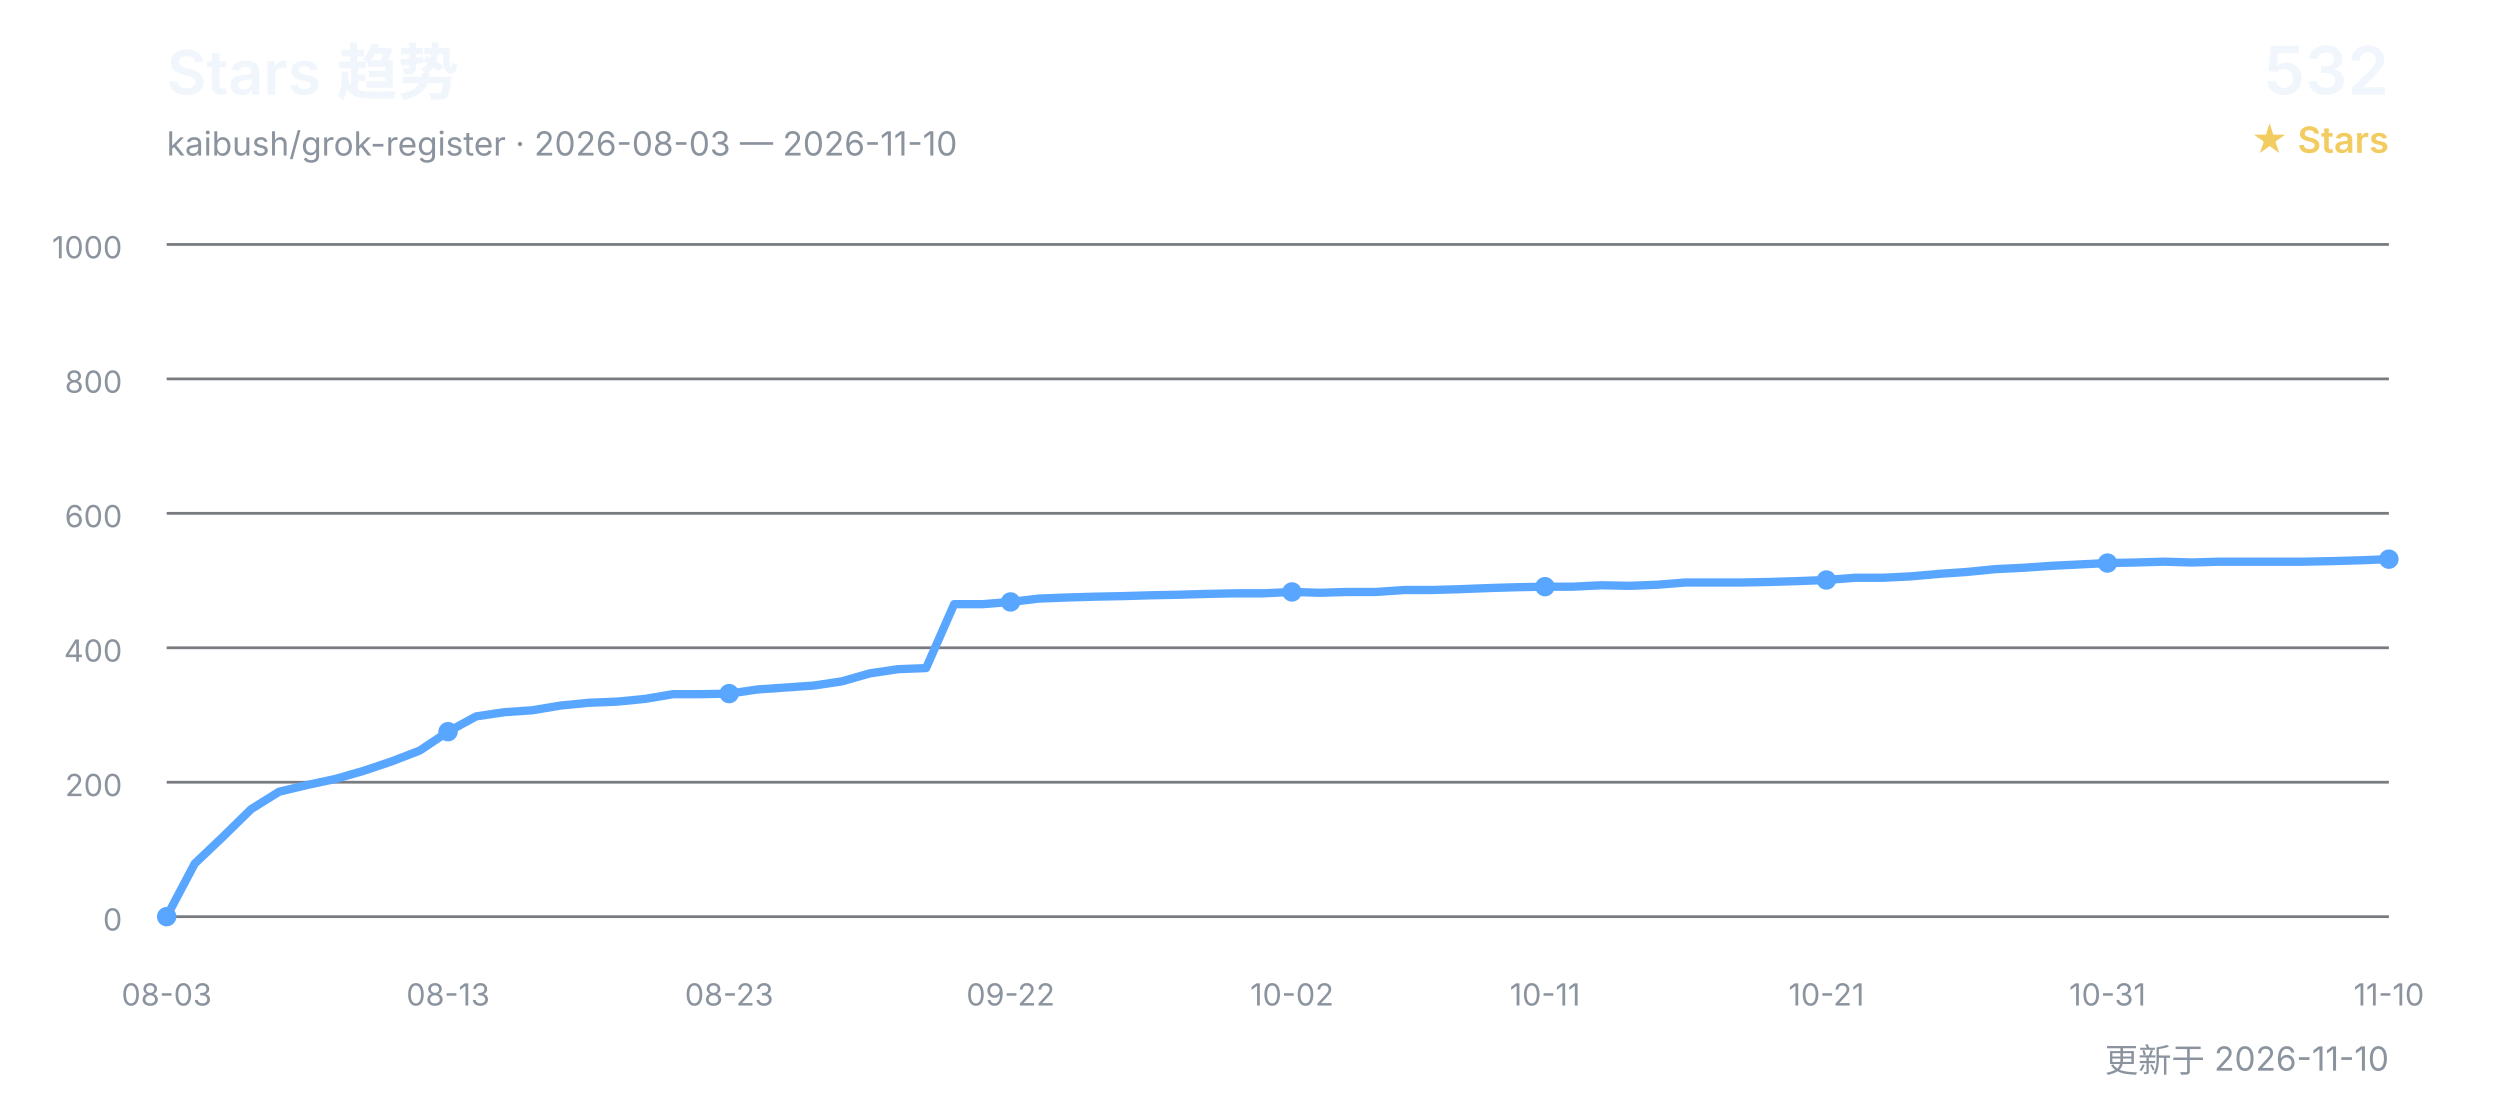
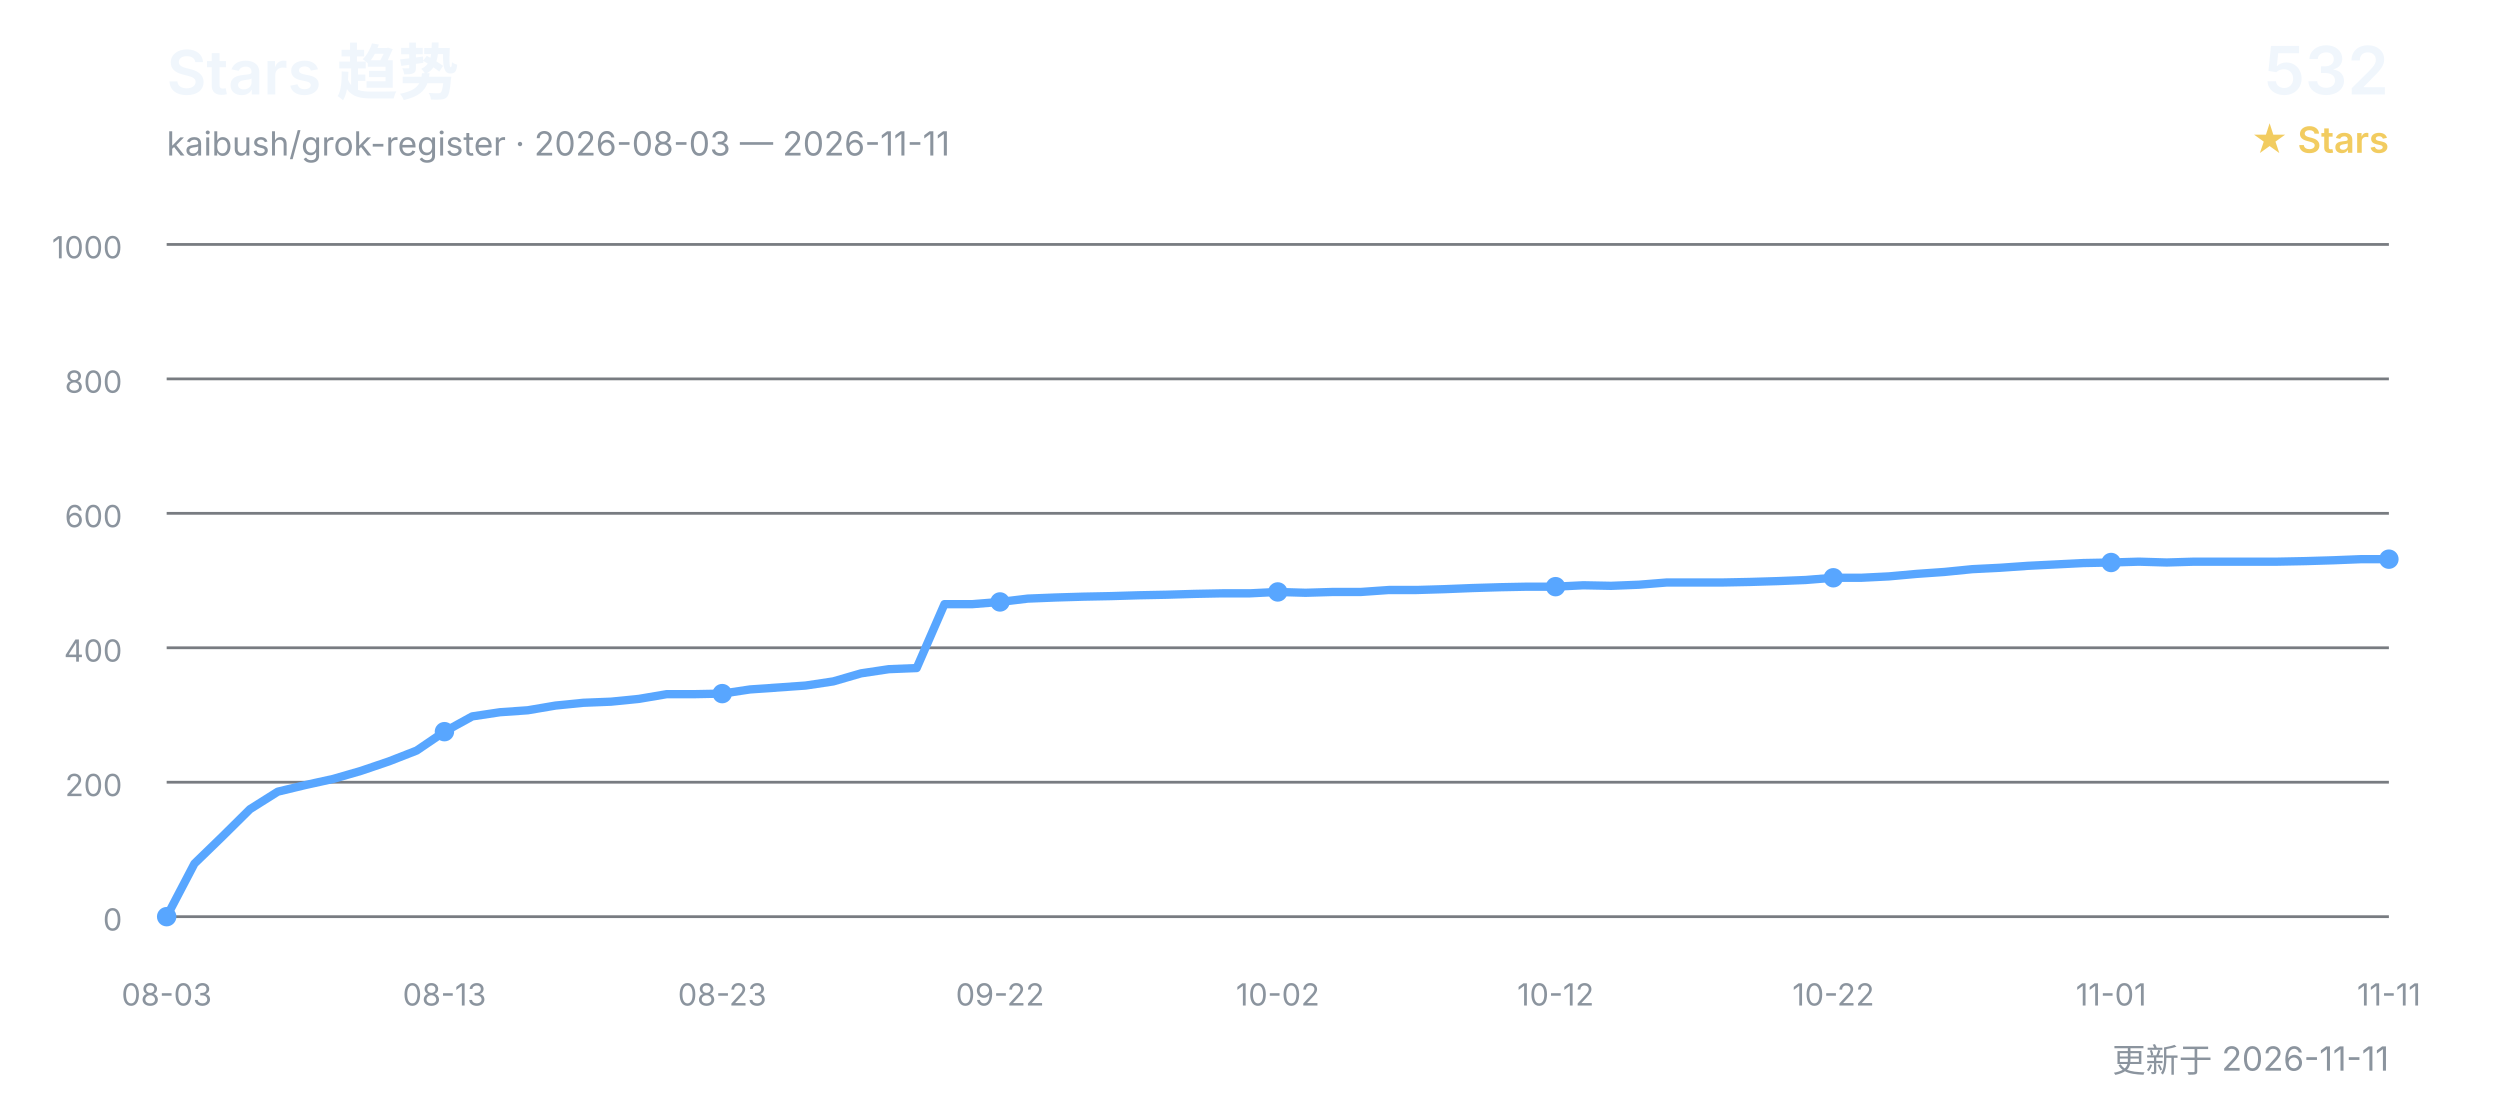
<svg xmlns="http://www.w3.org/2000/svg" width="900" height="400" viewBox="0 0 900 400" role="img" aria-labelledby="title desc">
  <defs>
    <style>
      text { font-family: Inter, "Segoe UI", Arial, "Noto Sans CJK SC", sans-serif; }
      .title { fill: #f0f6fc; font-size: 22px; font-weight: 600; }
      .subtitle { fill: #8b949e; font-size: 12px; }
      .count { fill: #f0f6fc; font-size: 24px; font-weight: 600; }
      .count-label { fill: #f2cc60; font-size: 13px; font-weight: 600; }
      .grid { stroke: #30363d; stroke-width: 1; opacity: 0.65; }
      .axis { fill: #8b949e; font-size: 11px; }
      .line { fill: none; stroke: #58a6ff; stroke-width: 3; stroke-linecap: round; stroke-linejoin: round; }
      .point { fill: #58a6ff; }
    </style>
  </defs>
  <text x="60" y="34" class="title">Stars 趋势</text>
-   <text x="60" y="56" class="subtitle">kaibush/grok-register · 2026-08-03 — 2026-11-10</text>
+   <text x="60" y="56" class="subtitle">kaibush/grok-register · 2026-08-03 — 2026-11-11</text>
  <text x="860" y="34" class="count" text-anchor="end">532</text>
  <text x="860" y="55" class="count-label" text-anchor="end">★ Stars</text>
  <line x1="60" y1="330.0" x2="860" y2="330.0" class="grid" />
  <text x="44" y="335.0" class="axis" text-anchor="end">0</text>
  <line x1="60" y1="281.6" x2="860" y2="281.6" class="grid" />
  <text x="44" y="286.6" class="axis" text-anchor="end">200</text>
  <line x1="60" y1="233.2" x2="860" y2="233.2" class="grid" />
  <text x="44" y="238.2" class="axis" text-anchor="end">400</text>
  <line x1="60" y1="184.8" x2="860" y2="184.8" class="grid" />
  <text x="44" y="189.8" class="axis" text-anchor="end">600</text>
  <line x1="60" y1="136.4" x2="860" y2="136.4" class="grid" />
  <text x="44" y="141.4" class="axis" text-anchor="end">800</text>
  <line x1="60" y1="88.0" x2="860" y2="88.0" class="grid" />
  <text x="44" y="93.0" class="axis" text-anchor="end">1000</text>
-   <polyline points="60.0,330.0 70.1,310.9 80.3,301.2 90.4,291.3 100.5,285.0 110.6,282.6 120.8,280.4 130.9,277.5 141.0,274.1 151.1,270.2 161.3,263.4 171.4,257.9 181.5,256.4 191.6,255.7 201.8,254.0 211.9,253.0 222.0,252.6 232.2,251.6 242.3,249.9 252.4,249.9 262.5,249.7 272.7,248.2 282.8,247.5 292.9,246.8 303.0,245.3 313.2,242.4 323.3,240.9 333.4,240.5 343.5,217.5 353.7,217.5 363.8,216.7 373.9,215.5 384.1,215.1 394.2,214.8 404.3,214.6 414.4,214.3 424.6,214.1 434.7,213.8 444.8,213.6 454.9,213.6 465.1,213.1 475.2,213.4 485.3,213.1 495.4,213.1 505.6,212.4 515.7,212.4 525.8,212.1 535.9,211.7 546.1,211.4 556.2,211.2 566.3,211.2 576.5,210.7 586.6,210.9 596.7,210.5 606.8,209.7 617.0,209.7 627.1,209.7 637.2,209.5 647.3,209.2 657.5,208.8 667.6,208.0 677.7,208.0 687.8,207.5 698.0,206.6 708.1,205.9 718.2,204.9 728.4,204.4 738.5,203.7 748.6,203.2 758.7,202.7 768.9,202.5 779.0,202.2 789.1,202.5 799.2,202.2 809.4,202.2 819.5,202.2 829.6,202.2 839.7,202.0 849.9,201.7 860.0,201.3" class="line" />
+   <polyline points="60.0,330.0 70.0,310.9 80.0,301.2 90.0,291.3 100.0,285.0 110.0,282.6 120.0,280.4 130.0,277.5 140.0,274.1 150.0,270.2 160.0,263.4 170.0,257.9 180.0,256.4 190.0,255.7 200.0,254.0 210.0,253.0 220.0,252.6 230.0,251.6 240.0,249.9 250.0,249.9 260.0,249.7 270.0,248.2 280.0,247.5 290.0,246.8 300.0,245.3 310.0,242.4 320.0,240.9 330.0,240.5 340.0,217.5 350.0,217.5 360.0,216.7 370.0,215.5 380.0,215.1 390.0,214.8 400.0,214.6 410.0,214.3 420.0,214.1 430.0,213.8 440.0,213.6 450.0,213.6 460.0,213.1 470.0,213.4 480.0,213.1 490.0,213.1 500.0,212.4 510.0,212.4 520.0,212.1 530.0,211.7 540.0,211.4 550.0,211.2 560.0,211.2 570.0,210.7 580.0,210.9 590.0,210.5 600.0,209.7 610.0,209.7 620.0,209.7 630.0,209.5 640.0,209.2 650.0,208.8 660.0,208.0 670.0,208.0 680.0,207.5 690.0,206.6 700.0,205.9 710.0,204.9 720.0,204.4 730.0,203.7 740.0,203.2 750.0,202.7 760.0,202.5 770.0,202.2 780.0,202.5 790.0,202.2 800.0,202.2 810.0,202.2 820.0,202.2 830.0,202.0 840.0,201.7 850.0,201.3 860.0,201.3" class="line" />
  <text x="60.0" y="362" class="axis" text-anchor="middle">08-03</text>
  <circle cx="60.0" cy="330.0" r="3.5" class="point" />
-   <text x="161.3" y="362" class="axis" text-anchor="middle">08-13</text>
-   <circle cx="161.3" cy="263.4" r="3.5" class="point" />
-   <text x="262.5" y="362" class="axis" text-anchor="middle">08-23</text>
-   <circle cx="262.5" cy="249.7" r="3.5" class="point" />
-   <text x="363.8" y="362" class="axis" text-anchor="middle">09-22</text>
-   <circle cx="363.8" cy="216.7" r="3.5" class="point" />
-   <text x="465.1" y="362" class="axis" text-anchor="middle">10-02</text>
-   <circle cx="465.1" cy="213.1" r="3.5" class="point" />
-   <text x="556.2" y="362" class="axis" text-anchor="middle">10-11</text>
-   <circle cx="556.2" cy="211.2" r="3.5" class="point" />
-   <text x="657.5" y="362" class="axis" text-anchor="middle">10-21</text>
-   <circle cx="657.5" cy="208.8" r="3.5" class="point" />
-   <text x="758.7" y="362" class="axis" text-anchor="middle">10-31</text>
-   <circle cx="758.7" cy="202.7" r="3.5" class="point" />
-   <text x="860.0" y="362" class="axis" text-anchor="middle">11-10</text>
+   <text x="160.0" y="362" class="axis" text-anchor="middle">08-13</text>
+   <circle cx="160.0" cy="263.4" r="3.5" class="point" />
+   <text x="260.0" y="362" class="axis" text-anchor="middle">08-23</text>
+   <circle cx="260.0" cy="249.7" r="3.5" class="point" />
+   <text x="360.0" y="362" class="axis" text-anchor="middle">09-22</text>
+   <circle cx="360.0" cy="216.7" r="3.5" class="point" />
+   <text x="460.0" y="362" class="axis" text-anchor="middle">10-02</text>
+   <circle cx="460.0" cy="213.1" r="3.5" class="point" />
+   <text x="560.0" y="362" class="axis" text-anchor="middle">10-12</text>
+   <circle cx="560.0" cy="211.2" r="3.5" class="point" />
+   <text x="660.0" y="362" class="axis" text-anchor="middle">10-22</text>
+   <circle cx="660.0" cy="208.0" r="3.5" class="point" />
+   <text x="760.0" y="362" class="axis" text-anchor="middle">11-01</text>
+   <circle cx="760.0" cy="202.5" r="3.5" class="point" />
+   <text x="860.0" y="362" class="axis" text-anchor="middle">11-11</text>
  <circle cx="860.0" cy="201.3" r="3.5" class="point" />
-   <text x="860" y="386" class="subtitle" text-anchor="end">更新于 2026-11-10</text>
+   <text x="860" y="386" class="subtitle" text-anchor="end">更新于 2026-11-11</text>
</svg>
